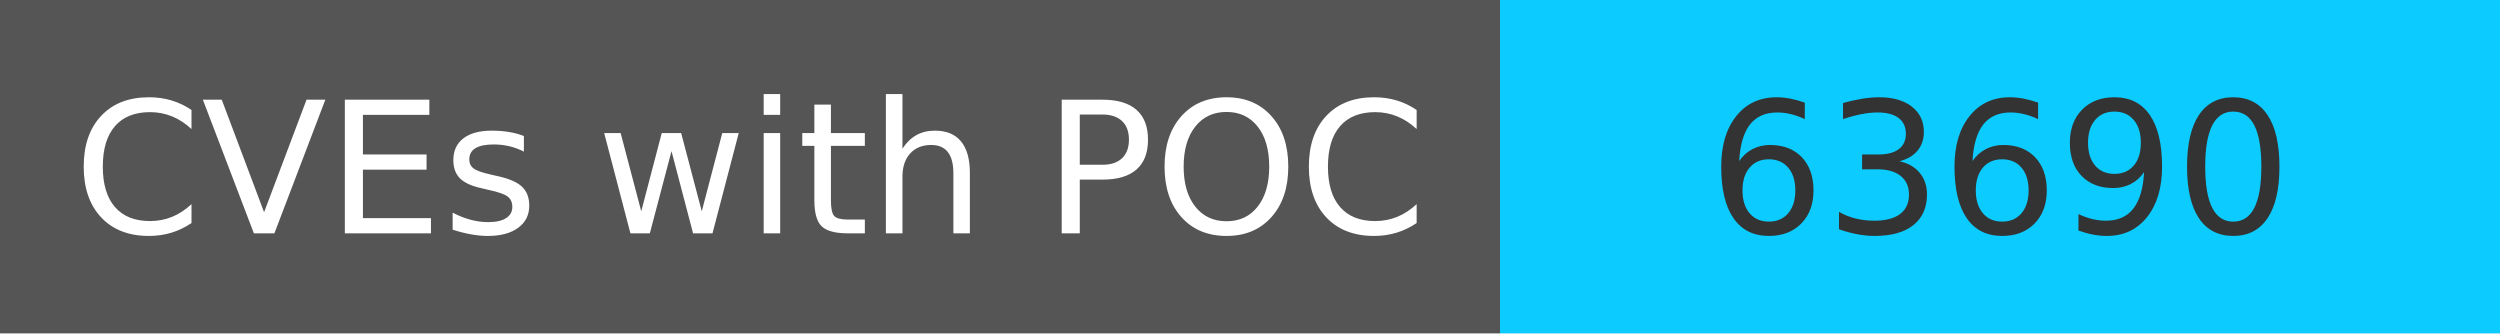
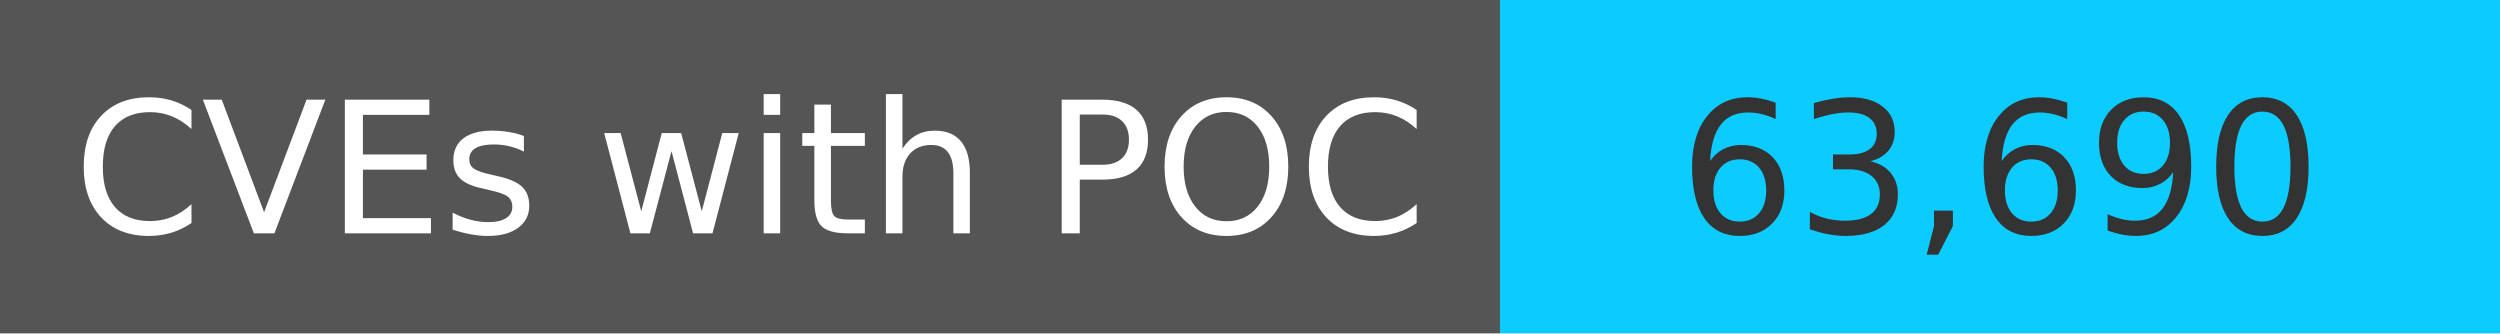
<svg xmlns="http://www.w3.org/2000/svg" width="150" height="20" role="img">
  <linearGradient id="s" x2="0" y2="100%">
    <stop offset="0" stop-color="#bbb" stop-opacity=".1" />
    <stop offset="1" stop-opacity=".1" />
  </linearGradient>
  <g>
    <rect width="90" height="20" fill="#555" />
    <rect x="90" width="267" height="20" fill="#0cccff" />
  </g>
  <g fill="#fff" text-anchor="middle" font-family="Verdana,Geneva,DejaVu Sans,sans-serif" text-rendering="geometricPrecision" font-size="110">
    <text x="450" y="140" transform="scale(.1)" fill="#fff">
            CVEs with POC
        </text>
    <text x="1200" y="140" transform="scale(.1)" fill="#333">
-             63690
+             63,690
        </text>
  </g>
</svg>
